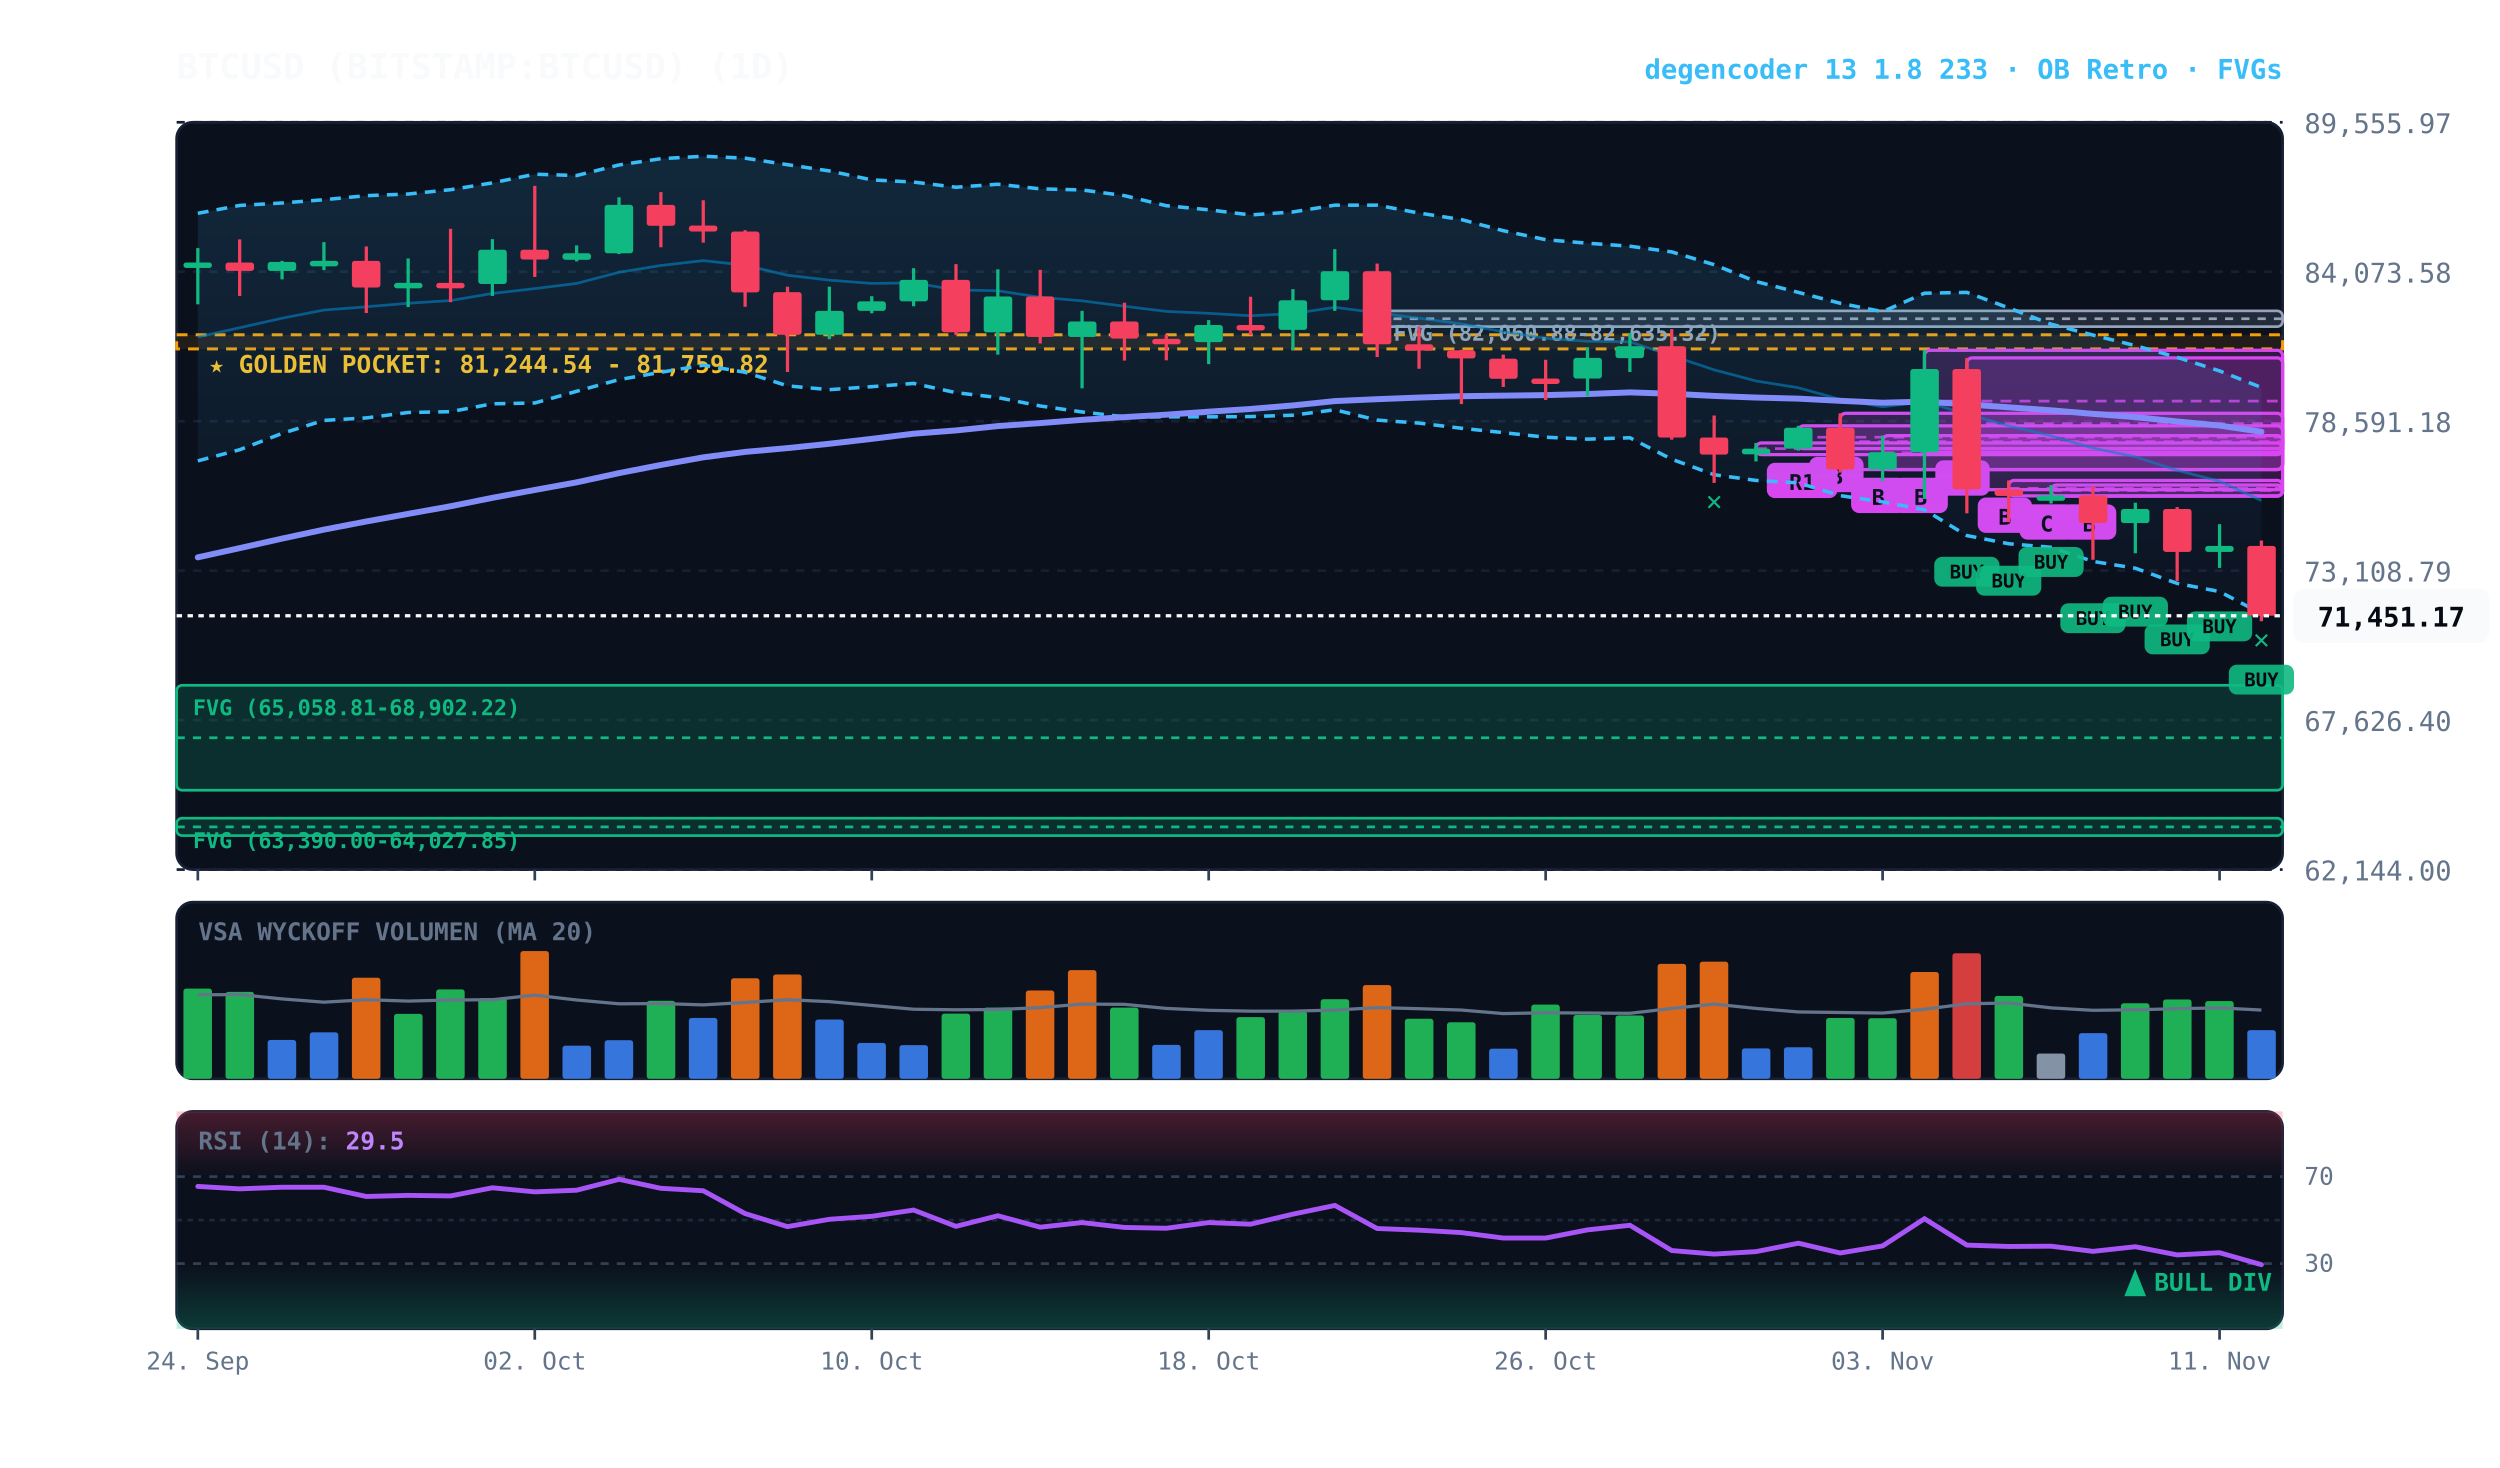
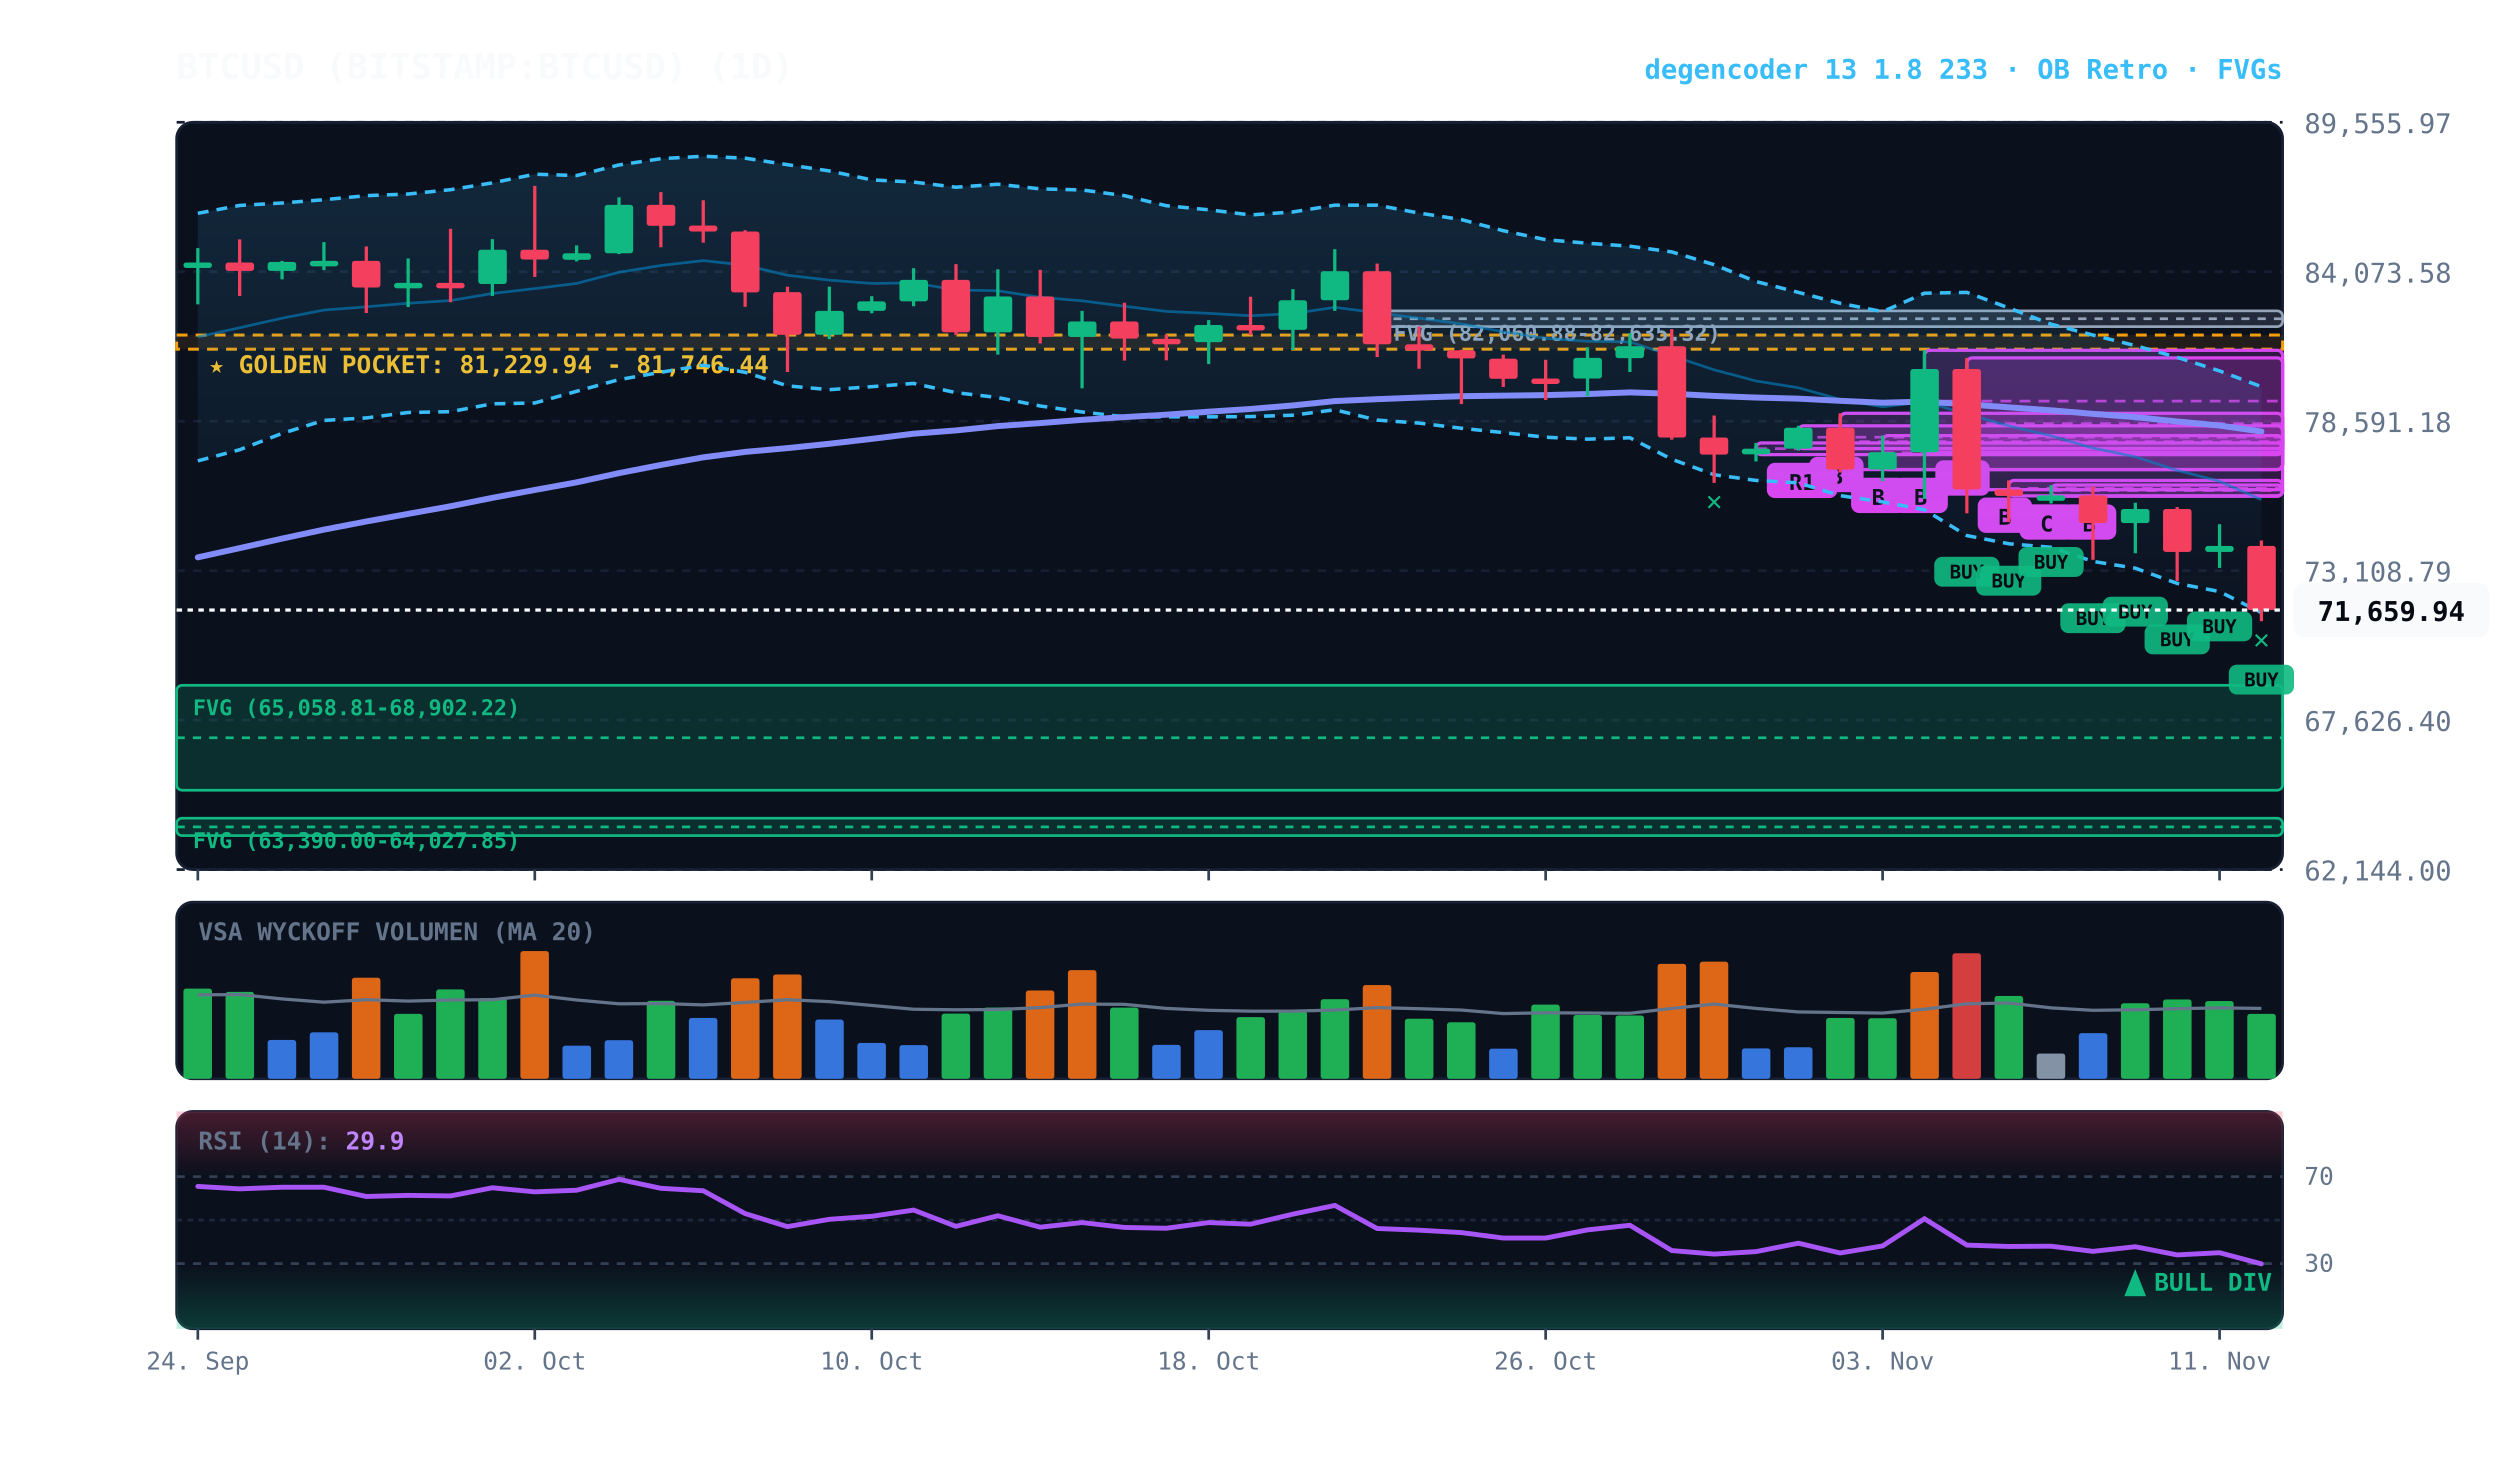
<svg xmlns="http://www.w3.org/2000/svg" viewBox="0 0 920 540" width="100%" height="100%" style="background:#070a13; font-family:'JetBrains Mono', monospace;">
  <defs>
    <linearGradient id="cloud-grad" x1="0%" y1="0%" x2="0%" y2="100%">
      <stop offset="0%" stop-color="#38bdf8" stop-opacity="0.14" />
      <stop offset="100%" stop-color="#38bdf8" stop-opacity="0.02" />
    </linearGradient>
    <linearGradient id="rsi-overbought" x1="0%" y1="0%" x2="0%" y2="100%">
      <stop offset="0%" stop-color="#f43f5e" stop-opacity="0.25" />
      <stop offset="100%" stop-color="#f43f5e" stop-opacity="0.0" />
    </linearGradient>
    <linearGradient id="rsi-oversold" x1="0%" y1="0%" x2="0%" y2="100%">
      <stop offset="0%" stop-color="#10b981" stop-opacity="0.0" />
      <stop offset="100%" stop-color="#10b981" stop-opacity="0.25" />
    </linearGradient>
  </defs>
  <rect x="65" y="45" width="775" height="275" fill="#0b101d" rx="6" stroke="#172033" stroke-width="1" />
  <rect x="65" y="332" width="775" height="65" fill="#0b101d" rx="6" stroke="#172033" stroke-width="1" />
  <rect x="65" y="409" width="775" height="80" fill="#0b101d" rx="6" stroke="#172033" stroke-width="1" />
  <line x1="65" y1="320.0" x2="840" y2="320.0" stroke="#172033" stroke-dasharray="3,3" stroke-width="1" />
  <text x="848" y="324.0" fill="#64748b" font-size="10" text-anchor="start">62,144.00</text>
  <line x1="65" y1="265.0" x2="840" y2="265.0" stroke="#172033" stroke-dasharray="3,3" stroke-width="1" />
  <text x="848" y="269.0" fill="#64748b" font-size="10" text-anchor="start">67,626.40</text>
  <line x1="65" y1="210.0" x2="840" y2="210.0" stroke="#172033" stroke-dasharray="3,3" stroke-width="1" />
  <text x="848" y="214.0" fill="#64748b" font-size="10" text-anchor="start">73,108.79</text>
  <line x1="65" y1="155.0" x2="840" y2="155.0" stroke="#172033" stroke-dasharray="3,3" stroke-width="1" />
  <text x="848" y="159.0" fill="#64748b" font-size="10" text-anchor="start">78,591.18</text>
  <line x1="65" y1="100.0" x2="840" y2="100.0" stroke="#172033" stroke-dasharray="3,3" stroke-width="1" />
  <text x="848" y="104.0" fill="#64748b" font-size="10" text-anchor="start">84,073.58</text>
  <line x1="65" y1="45.0" x2="840" y2="45.0" stroke="#172033" stroke-dasharray="3,3" stroke-width="1" />
  <text x="848" y="49.0" fill="#64748b" font-size="10" text-anchor="start">89,555.97</text>
-   <rect x="65" y="123.2" width="775" height="5.2" fill="rgba(245, 158, 11, 0.10)" stroke="#f59e0b" stroke-dasharray="4,3" stroke-width="1.1" />
-   <text x="77" y="137.2" fill="#fbbf24" font-size="9" font-weight="bold">★ GOLDEN POCKET: 81,244.54 - 81,759.82</text>
+   <rect x="65" y="123.3" width="775" height="5.2" fill="rgba(245, 158, 11, 0.10)" stroke="#f59e0b" stroke-dasharray="4,3" stroke-width="1.1" />
+   <text x="77" y="137.3" fill="#fbbf24" font-size="9" font-weight="bold">★ GOLDEN POCKET: 81,229.94 - 81,746.44</text>
  <rect x="506.8" y="114.4" width="333.2" height="5.8" fill="rgba(148, 163, 184, 0.18)" stroke="#94a3b8" stroke-width="1" rx="2" />
  <line x1="506.8" y1="117.3" x2="840" y2="117.3" stroke="#94a3b8" stroke-dasharray="3,3" stroke-width="1" />
  <text x="512.8" y="125.4" fill="#94a3b8" font-size="8" font-weight="bold">FVG (82,060.88-82,635.32)</text>
  <rect x="65.0" y="252.2" width="775.0" height="38.6" fill="rgba(16, 185, 129, 0.18)" stroke="#10b981" stroke-width="1" rx="2" />
  <line x1="65.0" y1="271.5" x2="840" y2="271.5" stroke="#10b981" stroke-dasharray="3,3" stroke-width="1" />
  <text x="71.0" y="263.2" fill="#10b981" font-size="8" font-weight="bold">FVG (65,058.81-68,902.22)</text>
  <rect x="65.0" y="301.1" width="775.0" height="6.4" fill="rgba(16, 185, 129, 0.18)" stroke="#10b981" stroke-width="1" rx="2" />
  <line x1="65.0" y1="304.3" x2="840" y2="304.3" stroke="#10b981" stroke-dasharray="3,3" stroke-width="1" />
  <text x="71.0" y="312.1" fill="#10b981" font-size="8" font-weight="bold">FVG (63,390.00-64,027.85)</text>
  <rect x="754.8" y="178.5" width="85.2" height="4.1" fill="rgba(217, 70, 239, 0.18)" stroke="#d946ef" stroke-width="1.2" rx="2" />
  <line x1="754.8" y1="180.5" x2="840" y2="180.5" stroke="#d946ef" stroke-dasharray="4,3" stroke-width="1.0" opacity="0.8" />
  <rect x="758.8" y="185.6" width="20" height="13" fill="#d946ef" rx="3" />
  <text x="768.8" y="195.6" fill="#070a13" font-size="8" font-weight="bold" text-anchor="middle">B</text>
  <rect x="739.2" y="176.8" width="100.8" height="5.7" fill="rgba(217, 70, 239, 0.18)" stroke="#d946ef" stroke-width="1.2" rx="2" />
  <line x1="739.2" y1="179.7" x2="840" y2="179.7" stroke="#d946ef" stroke-dasharray="4,3" stroke-width="1.0" opacity="0.8" />
  <rect x="743.2" y="185.6" width="20" height="13" fill="#d946ef" rx="3" />
  <text x="753.2" y="195.6" fill="#070a13" font-size="8" font-weight="bold" text-anchor="middle">C</text>
  <rect x="723.8" y="131.7" width="116.2" height="48.5" fill="rgba(217, 70, 239, 0.18)" stroke="#d946ef" stroke-width="1.2" rx="2" />
  <line x1="723.8" y1="155.9" x2="840" y2="155.9" stroke="#d946ef" stroke-dasharray="4,3" stroke-width="1.0" opacity="0.8" />
  <rect x="727.8" y="183.1" width="20" height="13" fill="#d946ef" rx="3" />
  <text x="737.8" y="193.1" fill="#070a13" font-size="8" font-weight="bold" text-anchor="middle">B</text>
  <rect x="708.2" y="128.9" width="131.8" height="37.5" fill="rgba(217, 70, 239, 0.18)" stroke="#d946ef" stroke-width="1.2" rx="2" />
  <line x1="708.2" y1="147.6" x2="840" y2="147.6" stroke="#d946ef" stroke-dasharray="4,3" stroke-width="1.0" opacity="0.8" />
  <rect x="712.2" y="169.4" width="20" height="13" fill="#d946ef" rx="3" />
  <text x="722.2" y="179.4" fill="#070a13" font-size="8" font-weight="bold" text-anchor="middle">A</text>
  <rect x="692.8" y="160.3" width="147.2" height="12.5" fill="rgba(217, 70, 239, 0.18)" stroke="#d946ef" stroke-width="1.2" rx="2" />
  <line x1="692.8" y1="166.6" x2="840" y2="166.6" stroke="#d946ef" stroke-dasharray="4,3" stroke-width="1.0" opacity="0.8" />
  <rect x="696.8" y="175.8" width="20" height="13" fill="#d946ef" rx="3" />
  <text x="706.8" y="185.8" fill="#070a13" font-size="8" font-weight="bold" text-anchor="middle">B</text>
  <rect x="677.2" y="152.1" width="162.8" height="20.7" fill="rgba(217, 70, 239, 0.18)" stroke="#d946ef" stroke-width="1.2" rx="2" />
  <line x1="677.2" y1="162.5" x2="840" y2="162.5" stroke="#d946ef" stroke-dasharray="4,3" stroke-width="1.0" opacity="0.8" />
  <rect x="681.2" y="175.8" width="20" height="13" fill="#d946ef" rx="3" />
  <text x="691.2" y="185.8" fill="#070a13" font-size="8" font-weight="bold" text-anchor="middle">B</text>
  <rect x="661.8" y="156.7" width="178.2" height="8.4" fill="rgba(217, 70, 239, 0.18)" stroke="#d946ef" stroke-width="1.2" rx="2" />
  <line x1="661.8" y1="160.9" x2="840" y2="160.9" stroke="#d946ef" stroke-dasharray="4,3" stroke-width="1.0" opacity="0.8" />
  <rect x="665.8" y="168.1" width="20" height="13" fill="#d946ef" rx="3" />
  <text x="675.8" y="178.1" fill="#070a13" font-size="8" font-weight="bold" text-anchor="middle">B</text>
  <rect x="646.2" y="163.0" width="193.8" height="4.3" fill="rgba(217, 70, 239, 0.18)" stroke="#d946ef" stroke-width="1.2" rx="2" />
  <line x1="646.2" y1="165.1" x2="840" y2="165.1" stroke="#d946ef" stroke-dasharray="4,3" stroke-width="1.0" opacity="0.8" />
  <rect x="650.2" y="170.3" width="26" height="13" fill="#d946ef" rx="3" />
  <text x="663.2" y="180.3" fill="#070a13" font-size="8" font-weight="bold" text-anchor="middle">R1</text>
-   <polygon points="72.8,78.5 88.2,75.6 103.8,74.7 119.2,73.5 134.8,72.0 150.2,71.4 165.8,69.8 181.2,67.3 196.8,64.1 212.2,64.6 227.8,60.7 243.2,58.4 258.8,57.5 274.2,58.2 289.8,60.6 305.2,62.9 320.8,66.2 336.2,67.0 351.8,68.9 367.2,67.8 382.8,69.5 398.2,69.9 413.8,72.0 429.2,75.7 444.8,77.2 460.2,79.1 475.8,78.0 491.2,75.5 506.8,75.5 522.2,78.4 537.8,80.8 553.2,84.9 568.8,88.2 584.2,89.5 599.8,90.6 615.2,92.7 630.8,97.4 646.2,103.6 661.8,107.6 677.2,111.6 692.8,114.7 708.2,107.9 723.8,107.6 739.2,113.3 754.8,119.3 770.2,123.3 785.8,127.2 801.2,131.5 816.8,136.5 832.2,142.6 832.2,225.8 816.8,217.7 801.2,214.7 785.8,209.1 770.2,206.6 754.8,201.4 739.2,200.1 723.8,197.1 708.2,187.6 692.8,184.7 677.2,182.4 661.8,177.7 646.2,176.8 630.8,174.7 615.2,169.0 599.8,161.1 584.2,161.6 568.8,160.9 553.2,159.2 537.8,157.6 522.2,155.7 506.8,154.6 491.2,150.8 475.8,152.8 460.2,153.3 444.8,153.4 429.2,153.4 413.8,153.4 398.2,151.6 382.8,149.4 367.2,146.3 351.8,144.5 336.2,141.1 320.8,142.3 305.2,143.4 289.8,142.0 274.2,137.0 258.8,134.4 243.2,137.0 227.8,139.7 212.2,144.0 196.8,148.3 181.2,148.6 165.8,151.5 150.2,151.8 134.8,153.8 119.2,154.7 103.8,159.5 88.2,165.5 72.8,169.6" fill="url(#cloud-grad)" />
-   <polyline points="72.8,78.5 88.2,75.6 103.8,74.7 119.2,73.5 134.8,72.0 150.2,71.4 165.8,69.8 181.2,67.3 196.8,64.1 212.2,64.6 227.8,60.7 243.2,58.4 258.8,57.5 274.2,58.2 289.8,60.6 305.2,62.9 320.8,66.2 336.2,67.0 351.8,68.9 367.2,67.8 382.8,69.5 398.2,69.9 413.8,72.0 429.2,75.7 444.8,77.2 460.2,79.1 475.8,78.0 491.2,75.5 506.8,75.5 522.2,78.4 537.8,80.8 553.2,84.9 568.8,88.2 584.2,89.5 599.8,90.6 615.2,92.7 630.8,97.4 646.2,103.6 661.8,107.6 677.2,111.6 692.8,114.7 708.2,107.9 723.8,107.6 739.2,113.3 754.8,119.3 770.2,123.3 785.8,127.2 801.2,131.5 816.8,136.5 832.2,142.6" fill="none" stroke="#38bdf8" stroke-width="1.3" stroke-dasharray="4,3" />
-   <polyline points="72.8,169.6 88.2,165.5 103.8,159.5 119.2,154.7 134.8,153.8 150.2,151.8 165.8,151.5 181.2,148.6 196.8,148.3 212.2,144.0 227.8,139.7 243.2,137.0 258.8,134.4 274.2,137.0 289.8,142.0 305.2,143.4 320.8,142.3 336.2,141.1 351.8,144.5 367.2,146.3 382.8,149.4 398.2,151.6 413.8,153.4 429.2,153.4 444.8,153.4 460.2,153.3 475.8,152.8 491.2,150.8 506.8,154.6 522.2,155.7 537.8,157.6 553.2,159.2 568.8,160.9 584.2,161.6 599.8,161.1 615.2,169.0 630.8,174.7 646.2,176.8 661.8,177.7 677.2,182.4 692.8,184.7 708.2,187.6 723.8,197.1 739.2,200.1 754.8,201.4 770.2,206.6 785.8,209.1 801.2,214.7 816.8,217.7 832.2,225.8" fill="none" stroke="#38bdf8" stroke-width="1.3" stroke-dasharray="4,3" />
-   <polyline points="72.8,124.0 88.2,120.6 103.8,117.1 119.2,114.1 134.8,112.9 150.2,111.6 165.8,110.6 181.2,108.0 196.8,106.2 212.2,104.3 227.8,100.2 243.2,97.7 258.8,95.9 274.2,97.6 289.8,101.3 305.2,103.1 320.8,104.3 336.2,104.1 351.8,106.7 367.2,107.0 382.8,109.4 398.2,110.7 413.8,112.7 429.2,114.6 444.8,115.3 460.2,116.2 475.8,115.4 491.2,113.1 506.8,115.1 522.2,117.1 537.8,119.2 553.2,122.1 568.8,124.5 584.2,125.6 599.8,125.8 615.2,130.9 630.8,136.1 646.2,140.2 661.8,142.7 677.2,147.0 692.8,149.7 708.2,147.8 723.8,152.4 739.2,156.7 754.8,160.4 770.2,164.9 785.8,168.1 801.2,173.1 816.8,177.1 832.2,184.2" fill="none" stroke="#0284c7" stroke-width="1.0" stroke-opacity="0.6" />
-   <polyline points="72.8,205.1 88.2,201.7 103.8,198.2 119.2,194.9 134.8,191.9 150.2,189.1 165.8,186.3 181.2,183.2 196.8,180.3 212.2,177.5 227.8,174.1 243.2,171.1 258.8,168.3 274.2,166.3 289.8,164.9 305.2,163.3 320.8,161.5 336.2,159.6 351.8,158.4 367.2,156.8 382.8,155.7 398.2,154.5 413.8,153.5 429.2,152.6 444.8,151.5 460.2,150.5 475.8,149.2 491.2,147.6 506.8,146.9 522.2,146.3 537.8,145.8 553.2,145.6 568.8,145.4 584.2,145.0 599.8,144.4 615.2,144.9 630.8,145.7 646.2,146.3 661.8,146.7 677.2,147.5 692.8,148.2 708.2,147.8 723.8,148.8 739.2,149.9 754.8,151.0 770.2,152.3 785.8,153.5 801.2,155.1 816.8,156.6 832.2,158.9" fill="none" stroke="#818cf8" stroke-width="2.2" stroke-linecap="round" />
+   <polygon points="72.8,78.5 88.2,75.6 103.8,74.7 119.2,73.5 134.8,72.0 150.2,71.4 165.8,69.8 181.2,67.3 196.8,64.1 212.2,64.6 227.8,60.7 243.2,58.4 258.8,57.5 274.2,58.2 289.8,60.6 305.2,62.9 320.8,66.2 336.2,67.0 351.8,68.9 367.2,67.8 382.8,69.5 398.2,69.9 413.8,72.0 429.2,75.7 444.8,77.2 460.2,79.1 475.8,78.0 491.2,75.5 506.8,75.5 522.2,78.4 537.8,80.8 553.2,84.9 568.8,88.2 584.2,89.5 599.8,90.6 615.2,92.7 630.8,97.4 646.2,103.6 661.8,107.6 677.2,111.6 692.8,114.7 708.2,107.9 723.8,107.6 739.2,113.3 754.8,119.3 770.2,123.3 785.8,127.2 801.2,131.5 816.8,136.5 832.2,142.3 832.2,225.5 816.8,217.7 801.2,214.7 785.8,209.1 770.2,206.6 754.8,201.4 739.2,200.1 723.8,197.1 708.2,187.6 692.8,184.7 677.2,182.4 661.8,177.7 646.2,176.8 630.8,174.7 615.2,169.0 599.8,161.1 584.2,161.6 568.8,160.9 553.2,159.2 537.8,157.6 522.2,155.7 506.8,154.6 491.2,150.8 475.8,152.8 460.2,153.3 444.8,153.4 429.2,153.4 413.8,153.4 398.2,151.6 382.8,149.4 367.2,146.3 351.8,144.5 336.2,141.1 320.8,142.3 305.2,143.4 289.8,142.0 274.2,137.0 258.8,134.4 243.2,137.0 227.8,139.7 212.2,144.0 196.8,148.3 181.2,148.6 165.8,151.5 150.2,151.8 134.8,153.8 119.2,154.7 103.8,159.5 88.2,165.5 72.8,169.6" fill="url(#cloud-grad)" />
+   <polyline points="72.8,78.5 88.2,75.6 103.8,74.7 119.2,73.5 134.8,72.0 150.2,71.4 165.8,69.8 181.2,67.3 196.8,64.1 212.2,64.6 227.8,60.7 243.2,58.4 258.8,57.5 274.2,58.2 289.8,60.6 305.2,62.9 320.8,66.2 336.2,67.0 351.8,68.9 367.2,67.8 382.8,69.5 398.2,69.9 413.8,72.0 429.2,75.7 444.8,77.2 460.2,79.1 475.8,78.0 491.2,75.5 506.8,75.5 522.2,78.4 537.8,80.8 553.2,84.9 568.8,88.2 584.2,89.5 599.8,90.6 615.2,92.7 630.8,97.4 646.2,103.6 661.8,107.6 677.2,111.6 692.8,114.7 708.2,107.9 723.8,107.6 739.2,113.3 754.8,119.3 770.2,123.3 785.8,127.2 801.2,131.5 816.8,136.5 832.2,142.3" fill="none" stroke="#38bdf8" stroke-width="1.3" stroke-dasharray="4,3" />
+   <polyline points="72.8,169.6 88.2,165.5 103.8,159.5 119.2,154.7 134.8,153.8 150.2,151.8 165.8,151.5 181.2,148.6 196.8,148.3 212.2,144.0 227.8,139.7 243.2,137.0 258.8,134.4 274.2,137.0 289.8,142.0 305.2,143.4 320.8,142.3 336.2,141.1 351.8,144.5 367.2,146.3 382.8,149.4 398.2,151.6 413.8,153.4 429.2,153.4 444.8,153.4 460.2,153.3 475.8,152.8 491.2,150.8 506.8,154.6 522.2,155.7 537.8,157.6 553.2,159.2 568.8,160.9 584.2,161.6 599.8,161.1 615.2,169.0 630.8,174.7 646.2,176.8 661.8,177.7 677.2,182.4 692.8,184.7 708.2,187.6 723.8,197.1 739.2,200.1 754.8,201.4 770.2,206.6 785.8,209.1 801.2,214.7 816.8,217.7 832.2,225.5" fill="none" stroke="#38bdf8" stroke-width="1.3" stroke-dasharray="4,3" />
+   <polyline points="72.8,124.0 88.2,120.6 103.8,117.1 119.2,114.1 134.8,112.9 150.2,111.6 165.8,110.6 181.2,108.0 196.8,106.2 212.2,104.3 227.8,100.2 243.2,97.7 258.8,95.9 274.2,97.6 289.8,101.3 305.2,103.1 320.8,104.3 336.2,104.1 351.8,106.7 367.2,107.0 382.8,109.4 398.2,110.7 413.8,112.7 429.2,114.6 444.8,115.3 460.2,116.2 475.8,115.4 491.2,113.1 506.8,115.1 522.2,117.1 537.8,119.2 553.2,122.1 568.8,124.5 584.2,125.6 599.8,125.8 615.2,130.9 630.8,136.1 646.2,140.2 661.8,142.7 677.2,147.0 692.8,149.7 708.2,147.8 723.8,152.4 739.2,156.7 754.8,160.4 770.2,164.9 785.8,168.1 801.2,173.1 816.8,177.1 832.2,183.9" fill="none" stroke="#0284c7" stroke-width="1.0" stroke-opacity="0.6" />
+   <polyline points="72.8,205.1 88.2,201.7 103.8,198.2 119.2,194.9 134.8,191.9 150.2,189.1 165.8,186.3 181.2,183.2 196.8,180.3 212.2,177.5 227.8,174.1 243.2,171.1 258.8,168.3 274.2,166.3 289.8,164.9 305.2,163.3 320.8,161.5 336.2,159.6 351.8,158.4 367.2,156.8 382.8,155.7 398.2,154.5 413.8,153.5 429.2,152.6 444.8,151.5 460.2,150.5 475.8,149.2 491.2,147.6 506.8,146.9 522.2,146.3 537.8,145.8 553.2,145.6 568.8,145.4 584.2,145.0 599.8,144.4 615.2,144.9 630.8,145.7 646.2,146.3 661.8,146.7 677.2,147.5 692.8,148.2 708.2,147.8 723.8,148.8 739.2,149.9 754.8,151.0 770.2,152.3 785.8,153.5 801.2,155.1 816.8,156.6 832.2,158.8" fill="none" stroke="#818cf8" stroke-width="2.2" stroke-linecap="round" />
  <line x1="72.8" y1="91.3" x2="72.8" y2="112.0" stroke="#10b981" stroke-width="1.2" />
  <rect x="67.5" y="96.6" width="10.5" height="2.0" fill="#10b981" rx="1" />
  <line x1="88.2" y1="88.1" x2="88.2" y2="108.9" stroke="#f43f5e" stroke-width="1.2" />
  <rect x="83.0" y="96.6" width="10.5" height="3.1" fill="#f43f5e" rx="1" />
  <line x1="103.8" y1="96.0" x2="103.8" y2="102.8" stroke="#10b981" stroke-width="1.2" />
  <rect x="98.5" y="96.4" width="10.5" height="3.3" fill="#10b981" rx="1" />
  <line x1="119.2" y1="89.1" x2="119.2" y2="99.4" stroke="#10b981" stroke-width="1.2" />
  <rect x="114.0" y="96.0" width="10.5" height="2.0" fill="#10b981" rx="1" />
  <line x1="134.8" y1="90.7" x2="134.8" y2="115.2" stroke="#f43f5e" stroke-width="1.2" />
  <rect x="129.5" y="96.0" width="10.5" height="9.8" fill="#f43f5e" rx="1" />
  <line x1="150.2" y1="95.1" x2="150.2" y2="113.0" stroke="#10b981" stroke-width="1.2" />
  <rect x="145.0" y="104.1" width="10.5" height="2.0" fill="#10b981" rx="1" />
  <line x1="165.8" y1="84.2" x2="165.8" y2="111.2" stroke="#f43f5e" stroke-width="1.2" />
  <rect x="160.5" y="104.1" width="10.5" height="2.0" fill="#f43f5e" rx="1" />
  <line x1="181.2" y1="88.0" x2="181.2" y2="108.9" stroke="#10b981" stroke-width="1.2" />
  <rect x="176.0" y="91.9" width="10.5" height="12.6" fill="#10b981" rx="1" />
  <line x1="196.8" y1="68.4" x2="196.8" y2="101.9" stroke="#f43f5e" stroke-width="1.2" />
  <rect x="191.5" y="91.9" width="10.5" height="3.6" fill="#f43f5e" rx="1" />
  <line x1="212.2" y1="90.3" x2="212.2" y2="96.2" stroke="#10b981" stroke-width="1.2" />
  <rect x="207.0" y="93.2" width="10.5" height="2.4" fill="#10b981" rx="1" />
  <line x1="227.8" y1="72.6" x2="227.8" y2="93.5" stroke="#10b981" stroke-width="1.2" />
  <rect x="222.5" y="75.4" width="10.5" height="17.8" fill="#10b981" rx="1" />
  <line x1="243.2" y1="70.7" x2="243.2" y2="91.0" stroke="#f43f5e" stroke-width="1.2" />
  <rect x="238.0" y="75.4" width="10.5" height="7.7" fill="#f43f5e" rx="1" />
  <line x1="258.8" y1="73.7" x2="258.8" y2="89.3" stroke="#f43f5e" stroke-width="1.2" />
  <rect x="253.5" y="83.0" width="10.5" height="2.2" fill="#f43f5e" rx="1" />
  <line x1="274.2" y1="84.7" x2="274.2" y2="112.9" stroke="#f43f5e" stroke-width="1.2" />
  <rect x="269.0" y="85.2" width="10.5" height="22.4" fill="#f43f5e" rx="1" />
  <line x1="289.8" y1="105.5" x2="289.8" y2="136.9" stroke="#f43f5e" stroke-width="1.2" />
  <rect x="284.5" y="107.5" width="10.5" height="15.7" fill="#f43f5e" rx="1" />
  <line x1="305.2" y1="105.5" x2="305.2" y2="124.8" stroke="#10b981" stroke-width="1.2" />
  <rect x="300.0" y="114.4" width="10.5" height="8.8" fill="#10b981" rx="1" />
  <line x1="320.8" y1="109.0" x2="320.8" y2="115.3" stroke="#10b981" stroke-width="1.2" />
  <rect x="315.5" y="110.9" width="10.5" height="3.5" fill="#10b981" rx="1" />
  <line x1="336.2" y1="98.7" x2="336.2" y2="112.7" stroke="#10b981" stroke-width="1.2" />
  <rect x="331.0" y="103.0" width="10.5" height="7.9" fill="#10b981" rx="1" />
  <line x1="351.8" y1="97.2" x2="351.8" y2="123.3" stroke="#f43f5e" stroke-width="1.2" />
  <rect x="346.5" y="103.0" width="10.5" height="19.3" fill="#f43f5e" rx="1" />
  <line x1="367.2" y1="99.1" x2="367.2" y2="130.5" stroke="#10b981" stroke-width="1.2" />
  <rect x="362.0" y="109.1" width="10.5" height="13.2" fill="#10b981" rx="1" />
  <line x1="382.8" y1="99.3" x2="382.8" y2="126.4" stroke="#f43f5e" stroke-width="1.2" />
  <rect x="377.5" y="109.1" width="10.5" height="14.9" fill="#f43f5e" rx="1" />
  <line x1="398.2" y1="114.4" x2="398.2" y2="142.9" stroke="#10b981" stroke-width="1.2" />
  <rect x="393.0" y="118.3" width="10.5" height="5.7" fill="#10b981" rx="1" />
  <line x1="413.8" y1="111.4" x2="413.8" y2="132.7" stroke="#f43f5e" stroke-width="1.2" />
  <rect x="408.5" y="118.3" width="10.5" height="6.3" fill="#f43f5e" rx="1" />
  <line x1="429.2" y1="123.1" x2="429.2" y2="132.6" stroke="#f43f5e" stroke-width="1.2" />
  <rect x="424.0" y="124.7" width="10.5" height="2.0" fill="#f43f5e" rx="1" />
  <line x1="444.8" y1="117.8" x2="444.8" y2="134.0" stroke="#10b981" stroke-width="1.2" />
  <rect x="439.5" y="119.6" width="10.5" height="6.3" fill="#10b981" rx="1" />
  <line x1="460.2" y1="109.2" x2="460.2" y2="123.3" stroke="#f43f5e" stroke-width="1.2" />
  <rect x="455.0" y="119.6" width="10.5" height="2.0" fill="#f43f5e" rx="1" />
  <line x1="475.8" y1="106.4" x2="475.8" y2="128.8" stroke="#10b981" stroke-width="1.2" />
  <rect x="470.5" y="110.5" width="10.5" height="10.9" fill="#10b981" rx="1" />
  <line x1="491.2" y1="91.7" x2="491.2" y2="114.4" stroke="#10b981" stroke-width="1.2" />
  <rect x="486.0" y="99.8" width="10.5" height="10.7" fill="#10b981" rx="1" />
  <line x1="506.8" y1="97.0" x2="506.8" y2="131.4" stroke="#f43f5e" stroke-width="1.2" />
  <rect x="501.5" y="99.8" width="10.5" height="26.9" fill="#f43f5e" rx="1" />
  <line x1="522.2" y1="120.2" x2="522.2" y2="135.7" stroke="#f43f5e" stroke-width="1.2" />
  <rect x="517.0" y="126.7" width="10.5" height="2.3" fill="#f43f5e" rx="1" />
  <line x1="537.8" y1="128.7" x2="537.8" y2="148.7" stroke="#f43f5e" stroke-width="1.2" />
  <rect x="532.5" y="128.9" width="10.5" height="3.0" fill="#f43f5e" rx="1" />
  <line x1="553.2" y1="130.5" x2="553.2" y2="142.4" stroke="#f43f5e" stroke-width="1.2" />
  <rect x="548.0" y="132.0" width="10.5" height="7.4" fill="#f43f5e" rx="1" />
  <line x1="568.8" y1="132.4" x2="568.8" y2="147.2" stroke="#f43f5e" stroke-width="1.2" />
  <rect x="563.5" y="139.3" width="10.5" height="2.0" fill="#f43f5e" rx="1" />
  <line x1="584.2" y1="127.8" x2="584.2" y2="145.8" stroke="#10b981" stroke-width="1.2" />
  <rect x="579.0" y="131.7" width="10.5" height="7.6" fill="#10b981" rx="1" />
  <line x1="599.8" y1="122.6" x2="599.8" y2="136.9" stroke="#10b981" stroke-width="1.2" />
  <rect x="594.5" y="127.4" width="10.5" height="4.4" fill="#10b981" rx="1" />
  <line x1="615.2" y1="121.1" x2="615.2" y2="161.8" stroke="#f43f5e" stroke-width="1.2" />
  <rect x="610.0" y="127.4" width="10.5" height="33.6" fill="#f43f5e" rx="1" />
  <line x1="630.8" y1="152.9" x2="630.8" y2="177.7" stroke="#f43f5e" stroke-width="1.2" />
  <rect x="625.5" y="161.0" width="10.5" height="6.3" fill="#f43f5e" rx="1" />
  <text x="630.8" y="187.7" fill="#10b981" font-size="10" font-weight="bold" text-anchor="middle">✕</text>
  <line x1="646.2" y1="163.0" x2="646.2" y2="169.8" stroke="#10b981" stroke-width="1.2" />
  <rect x="641.0" y="165.1" width="10.5" height="2.1" fill="#10b981" rx="1" />
  <line x1="661.8" y1="156.7" x2="661.8" y2="165.8" stroke="#10b981" stroke-width="1.2" />
  <rect x="656.5" y="157.4" width="10.5" height="7.7" fill="#10b981" rx="1" />
  <line x1="677.2" y1="152.1" x2="677.2" y2="173.9" stroke="#f43f5e" stroke-width="1.2" />
  <rect x="672.0" y="157.4" width="10.5" height="15.4" fill="#f43f5e" rx="1" />
  <line x1="692.8" y1="160.3" x2="692.8" y2="177.1" stroke="#10b981" stroke-width="1.2" />
  <rect x="687.5" y="166.4" width="10.5" height="6.4" fill="#10b981" rx="1" />
  <line x1="708.2" y1="128.9" x2="708.2" y2="183.6" stroke="#10b981" stroke-width="1.2" />
  <rect x="703.0" y="135.8" width="10.5" height="30.6" fill="#10b981" rx="1" />
  <line x1="723.8" y1="131.7" x2="723.8" y2="188.9" stroke="#f43f5e" stroke-width="1.2" />
  <rect x="718.5" y="135.8" width="10.5" height="44.3" fill="#f43f5e" rx="1" />
  <rect x="711.8" y="204.9" width="24" height="11" fill="#10b981" rx="3" opacity="0.9" />
  <text x="723.8" y="212.9" fill="#070a13" font-size="7" font-weight="bold" text-anchor="middle">BUY</text>
  <line x1="739.2" y1="176.8" x2="739.2" y2="192.2" stroke="#f43f5e" stroke-width="1.2" />
  <rect x="734.0" y="180.1" width="10.5" height="2.4" fill="#f43f5e" rx="1" />
  <rect x="727.2" y="208.2" width="24" height="11" fill="#10b981" rx="3" opacity="0.9" />
  <text x="739.2" y="216.2" fill="#070a13" font-size="7" font-weight="bold" text-anchor="middle">BUY</text>
  <line x1="754.8" y1="178.5" x2="754.8" y2="185.3" stroke="#10b981" stroke-width="1.2" />
  <rect x="749.5" y="182.3" width="10.5" height="2.0" fill="#10b981" rx="1" />
  <rect x="742.8" y="201.3" width="24" height="11" fill="#10b981" rx="3" opacity="0.9" />
  <text x="754.8" y="209.3" fill="#070a13" font-size="7" font-weight="bold" text-anchor="middle">BUY</text>
  <line x1="770.2" y1="179.0" x2="770.2" y2="206.0" stroke="#f43f5e" stroke-width="1.2" />
  <rect x="765.0" y="182.3" width="10.5" height="10.2" fill="#f43f5e" rx="1" />
  <rect x="758.2" y="222.0" width="24" height="11" fill="#10b981" rx="3" opacity="0.9" />
  <text x="770.2" y="230.0" fill="#070a13" font-size="7" font-weight="bold" text-anchor="middle">BUY</text>
  <line x1="785.8" y1="185.0" x2="785.8" y2="203.6" stroke="#10b981" stroke-width="1.2" />
  <rect x="780.5" y="187.3" width="10.5" height="5.2" fill="#10b981" rx="1" />
  <rect x="773.8" y="219.6" width="24" height="11" fill="#10b981" rx="3" opacity="0.9" />
  <text x="785.8" y="227.6" fill="#070a13" font-size="7" font-weight="bold" text-anchor="middle">BUY</text>
  <line x1="801.2" y1="186.6" x2="801.2" y2="213.8" stroke="#f43f5e" stroke-width="1.2" />
  <rect x="796.0" y="187.3" width="10.5" height="15.8" fill="#f43f5e" rx="1" />
  <rect x="789.2" y="229.8" width="24" height="11" fill="#10b981" rx="3" opacity="0.9" />
  <text x="801.2" y="237.8" fill="#070a13" font-size="7" font-weight="bold" text-anchor="middle">BUY</text>
  <line x1="816.8" y1="192.9" x2="816.8" y2="209.0" stroke="#10b981" stroke-width="1.2" />
  <rect x="811.5" y="200.9" width="10.5" height="2.2" fill="#10b981" rx="1" />
  <rect x="804.8" y="225.0" width="24" height="11" fill="#10b981" rx="3" opacity="0.9" />
  <text x="816.8" y="233.0" fill="#070a13" font-size="7" font-weight="bold" text-anchor="middle">BUY</text>
  <line x1="832.2" y1="198.9" x2="832.2" y2="228.6" stroke="#f43f5e" stroke-width="1.2" />
-   <rect x="827.0" y="200.9" width="10.5" height="25.7" fill="#f43f5e" rx="1" />
+   <rect x="827.0" y="200.9" width="10.5" height="23.6" fill="#f43f5e" rx="1" />
  <rect x="820.2" y="244.6" width="24" height="11" fill="#10b981" rx="3" opacity="0.9" />
  <text x="832.2" y="252.6" fill="#070a13" font-size="7" font-weight="bold" text-anchor="middle">BUY</text>
  <text x="832.2" y="238.6" fill="#10b981" font-size="10" font-weight="bold" text-anchor="middle">✕</text>
-   <line x1="65" y1="226.6" x2="840" y2="226.6" stroke="#f8fafc" stroke-width="1.2" stroke-dasharray="2,2" />
-   <rect x="844" y="216.6" width="72" height="20" fill="#f8fafc" rx="4" />
-   <text x="880" y="230.6" fill="#070a13" font-size="10" font-weight="bold" text-anchor="middle">71,451.17</text>
+   <line x1="65" y1="224.5" x2="840" y2="224.5" stroke="#f8fafc" stroke-width="1.2" stroke-dasharray="2,2" />
+   <rect x="844" y="214.5" width="72" height="20" fill="#f8fafc" rx="4" />
+   <text x="880" y="228.5" fill="#070a13" font-size="10" font-weight="bold" text-anchor="middle">71,659.94</text>
  <text x="73" y="346" fill="#64748b" font-size="9" font-weight="bold">VSA WYCKOFF VOLUMEN (MA 20)</text>
  <rect x="67.5" y="363.8" width="10.5" height="33.2" fill="#22c55e" opacity="0.88" rx="1" />
  <rect x="83.0" y="365.0" width="10.5" height="32.0" fill="#22c55e" opacity="0.88" rx="1" />
  <rect x="98.5" y="382.7" width="10.5" height="14.3" fill="#3b82f6" opacity="0.88" rx="1" />
  <rect x="114.0" y="379.9" width="10.5" height="17.1" fill="#3b82f6" opacity="0.88" rx="1" />
  <rect x="129.5" y="359.8" width="10.5" height="37.2" fill="#f97316" opacity="0.88" rx="1" />
  <rect x="145.0" y="373.1" width="10.5" height="23.9" fill="#22c55e" opacity="0.88" rx="1" />
  <rect x="160.5" y="364.1" width="10.5" height="32.9" fill="#22c55e" opacity="0.88" rx="1" />
  <rect x="176.0" y="367.3" width="10.5" height="29.7" fill="#22c55e" opacity="0.88" rx="1" />
  <rect x="191.5" y="350.0" width="10.5" height="47.0" fill="#f97316" opacity="0.88" rx="1" />
  <rect x="207.0" y="384.8" width="10.5" height="12.2" fill="#3b82f6" opacity="0.88" rx="1" />
  <rect x="222.5" y="382.8" width="10.5" height="14.2" fill="#3b82f6" opacity="0.88" rx="1" />
  <rect x="238.0" y="368.3" width="10.5" height="28.7" fill="#22c55e" opacity="0.88" rx="1" />
  <rect x="253.5" y="374.6" width="10.5" height="22.4" fill="#3b82f6" opacity="0.88" rx="1" />
  <rect x="269.0" y="360.0" width="10.5" height="37.0" fill="#f97316" opacity="0.88" rx="1" />
  <rect x="284.5" y="358.6" width="10.5" height="38.4" fill="#f97316" opacity="0.88" rx="1" />
  <rect x="300.0" y="375.2" width="10.5" height="21.8" fill="#3b82f6" opacity="0.88" rx="1" />
  <rect x="315.5" y="383.8" width="10.5" height="13.2" fill="#3b82f6" opacity="0.88" rx="1" />
  <rect x="331.0" y="384.6" width="10.5" height="12.4" fill="#3b82f6" opacity="0.88" rx="1" />
  <rect x="346.5" y="373.0" width="10.5" height="24.0" fill="#22c55e" opacity="0.88" rx="1" />
  <rect x="362.0" y="370.8" width="10.5" height="26.2" fill="#22c55e" opacity="0.88" rx="1" />
  <rect x="377.5" y="364.5" width="10.5" height="32.5" fill="#f97316" opacity="0.88" rx="1" />
  <rect x="393.0" y="357.0" width="10.5" height="40.0" fill="#f97316" opacity="0.88" rx="1" />
  <rect x="408.5" y="370.8" width="10.5" height="26.2" fill="#22c55e" opacity="0.88" rx="1" />
  <rect x="424.0" y="384.5" width="10.5" height="12.5" fill="#3b82f6" opacity="0.88" rx="1" />
  <rect x="439.5" y="379.1" width="10.5" height="17.9" fill="#3b82f6" opacity="0.88" rx="1" />
  <rect x="455.0" y="374.3" width="10.5" height="22.7" fill="#22c55e" opacity="0.88" rx="1" />
  <rect x="470.5" y="372.2" width="10.5" height="24.8" fill="#22c55e" opacity="0.88" rx="1" />
  <rect x="486.0" y="367.7" width="10.5" height="29.3" fill="#22c55e" opacity="0.88" rx="1" />
  <rect x="501.5" y="362.5" width="10.5" height="34.5" fill="#f97316" opacity="0.88" rx="1" />
  <rect x="517.0" y="374.9" width="10.5" height="22.1" fill="#22c55e" opacity="0.88" rx="1" />
  <rect x="532.5" y="376.2" width="10.5" height="20.8" fill="#22c55e" opacity="0.88" rx="1" />
  <rect x="548.0" y="385.9" width="10.5" height="11.1" fill="#3b82f6" opacity="0.88" rx="1" />
  <rect x="563.5" y="369.7" width="10.5" height="27.3" fill="#22c55e" opacity="0.88" rx="1" />
  <rect x="579.0" y="373.5" width="10.5" height="23.5" fill="#22c55e" opacity="0.88" rx="1" />
  <rect x="594.5" y="373.7" width="10.5" height="23.3" fill="#22c55e" opacity="0.88" rx="1" />
  <rect x="610.0" y="354.7" width="10.5" height="42.3" fill="#f97316" opacity="0.88" rx="1" />
  <rect x="625.5" y="353.9" width="10.5" height="43.1" fill="#f97316" opacity="0.88" rx="1" />
  <rect x="641.0" y="385.8" width="10.5" height="11.2" fill="#3b82f6" opacity="0.88" rx="1" />
  <rect x="656.5" y="385.4" width="10.5" height="11.6" fill="#3b82f6" opacity="0.88" rx="1" />
  <rect x="672.0" y="374.6" width="10.5" height="22.4" fill="#22c55e" opacity="0.88" rx="1" />
  <rect x="687.5" y="374.7" width="10.5" height="22.3" fill="#22c55e" opacity="0.88" rx="1" />
  <rect x="703.0" y="357.7" width="10.5" height="39.3" fill="#f97316" opacity="0.88" rx="1" />
  <rect x="718.5" y="350.8" width="10.5" height="46.2" fill="#ef4444" opacity="0.88" rx="1" />
  <rect x="734.0" y="366.5" width="10.5" height="30.5" fill="#22c55e" opacity="0.88" rx="1" />
  <rect x="749.5" y="387.7" width="10.5" height="9.3" fill="#94a3b8" opacity="0.88" rx="1" />
  <rect x="765.0" y="380.2" width="10.5" height="16.8" fill="#3b82f6" opacity="0.88" rx="1" />
  <rect x="780.5" y="369.2" width="10.5" height="27.8" fill="#22c55e" opacity="0.88" rx="1" />
  <rect x="796.0" y="367.8" width="10.5" height="29.2" fill="#22c55e" opacity="0.88" rx="1" />
  <rect x="811.5" y="368.4" width="10.5" height="28.6" fill="#22c55e" opacity="0.88" rx="1" />
-   <rect x="827.0" y="379.1" width="10.5" height="17.9" fill="#3b82f6" opacity="0.88" rx="1" />
-   <polyline points="72.8,366.1 88.2,366.0 103.8,367.6 119.2,368.8 134.8,367.9 150.2,368.4 165.8,368.0 181.2,367.9 196.8,366.2 212.2,368.0 227.8,369.4 243.2,369.3 258.8,369.8 274.2,368.9 289.8,367.9 305.2,368.6 320.8,370.0 336.2,371.4 351.8,371.6 367.2,371.5 382.8,370.8 398.2,369.5 413.8,369.6 429.2,371.1 444.8,371.8 460.2,372.1 475.8,372.1 491.2,371.7 506.8,370.8 522.2,371.2 537.8,371.7 553.2,373.0 568.8,372.7 584.2,372.8 599.8,372.9 615.2,371.1 630.8,369.5 646.2,371.1 661.8,372.4 677.2,372.6 692.8,372.8 708.2,371.4 723.8,369.4 739.2,369.1 754.8,370.9 770.2,371.8 785.8,371.6 801.2,371.2 816.8,370.9 832.2,371.7" fill="none" stroke="#64748b" stroke-width="1.2" />
+   <rect x="827.0" y="373.1" width="10.5" height="23.9" fill="#22c55e" opacity="0.88" rx="1" />
+   <polyline points="72.8,366.1 88.2,366.0 103.8,367.6 119.2,368.8 134.8,367.9 150.2,368.4 165.8,368.0 181.2,367.9 196.8,366.2 212.2,368.0 227.8,369.4 243.2,369.3 258.8,369.8 274.2,368.9 289.8,367.9 305.2,368.6 320.8,370.0 336.2,371.4 351.8,371.6 367.2,371.5 382.8,370.8 398.2,369.5 413.8,369.6 429.2,371.1 444.8,371.8 460.2,372.1 475.8,372.1 491.2,371.7 506.8,370.8 522.2,371.2 537.8,371.7 553.2,373.0 568.8,372.7 584.2,372.8 599.8,372.9 615.2,371.1 630.8,369.5 646.2,371.1 661.8,372.4 677.2,372.6 692.8,372.8 708.2,371.4 723.8,369.4 739.2,369.1 754.8,370.9 770.2,371.8 785.8,371.6 801.2,371.2 816.8,370.9 832.2,371.1" fill="none" stroke="#64748b" stroke-width="1.2" />
  <rect x="65" y="409" width="775" height="24.0" fill="url(#rsi-overbought)" />
  <rect x="65" y="465.0" width="775" height="24.0" fill="url(#rsi-oversold)" />
  <line x1="65" y1="433.0" x2="840" y2="433.0" stroke="#334155" stroke-dasharray="3,3" stroke-width="1" />
  <text x="848" y="436.0" fill="#64748b" font-size="9">70</text>
  <line x1="65" y1="449.0" x2="840" y2="449.0" stroke="#1e293b" stroke-dasharray="2,2" stroke-width="1" />
  <line x1="65" y1="465.0" x2="840" y2="465.0" stroke="#334155" stroke-dasharray="3,3" stroke-width="1" />
  <text x="848" y="468.0" fill="#64748b" font-size="9">30</text>
-   <polyline points="72.8,436.6 88.2,437.5 103.8,436.9 119.2,436.9 134.8,440.3 150.2,439.9 165.8,440.1 181.2,437.1 196.8,438.6 212.2,438.0 227.8,434.0 243.2,437.3 258.8,438.2 274.2,446.6 289.8,451.4 305.2,448.7 320.8,447.6 336.2,445.3 351.8,451.3 367.2,447.4 382.8,451.6 398.2,449.9 413.8,451.7 429.2,452.0 444.8,449.9 460.2,450.5 475.8,446.8 491.2,443.6 506.8,452.1 522.2,452.7 537.8,453.6 553.2,455.6 568.8,455.6 584.2,452.6 599.8,450.9 615.2,460.2 630.8,461.5 646.2,460.6 661.8,457.5 677.2,461.1 692.8,458.5 708.2,448.5 723.8,458.2 739.2,458.7 754.8,458.6 770.2,460.5 785.8,458.8 801.2,461.8 816.8,461.0 832.2,465.4" fill="none" stroke="#a855f7" stroke-width="1.8" stroke-linecap="round" />
+   <polyline points="72.8,436.6 88.2,437.5 103.8,436.9 119.2,436.9 134.8,440.3 150.2,439.9 165.8,440.1 181.2,437.1 196.8,438.6 212.2,438.0 227.8,434.0 243.2,437.3 258.8,438.2 274.2,446.6 289.8,451.4 305.2,448.7 320.8,447.6 336.2,445.3 351.8,451.3 367.2,447.4 382.8,451.6 398.2,449.9 413.8,451.7 429.2,452.0 444.8,449.9 460.2,450.5 475.8,446.8 491.2,443.6 506.8,452.1 522.2,452.7 537.8,453.6 553.2,455.6 568.8,455.6 584.2,452.6 599.8,450.9 615.2,460.2 630.8,461.5 646.2,460.6 661.8,457.5 677.2,461.1 692.8,458.5 708.2,448.5 723.8,458.2 739.2,458.7 754.8,458.6 770.2,460.5 785.8,458.8 801.2,461.8 816.8,461.0 832.2,465.1" fill="none" stroke="#a855f7" stroke-width="1.8" stroke-linecap="round" />
  <g transform="translate(785.75, 477)">
    <path d="M 0 -10 L 4 0 L -4 0 Z" fill="#10b981" />
    <text x="7" y="-2" fill="#10b981" font-size="9" font-weight="bold">BULL DIV</text>
  </g>
-   <text x="73" y="423" fill="#64748b" font-size="9" font-weight="bold">RSI (14): <tspan fill="#c084fc">29.5</tspan>
+   <text x="73" y="423" fill="#64748b" font-size="9" font-weight="bold">RSI (14): <tspan fill="#c084fc">29.9</tspan>
  </text>
  <line x1="72.8" y1="320" x2="72.8" y2="324" stroke="#334155" stroke-width="1" />
  <line x1="72.8" y1="489" x2="72.8" y2="493" stroke="#334155" stroke-width="1" />
  <text x="72.8" y="504" fill="#64748b" font-size="9" text-anchor="middle">24. Sep</text>
  <line x1="196.8" y1="320" x2="196.8" y2="324" stroke="#334155" stroke-width="1" />
  <line x1="196.8" y1="489" x2="196.8" y2="493" stroke="#334155" stroke-width="1" />
  <text x="196.8" y="504" fill="#64748b" font-size="9" text-anchor="middle">02. Oct</text>
  <line x1="320.8" y1="320" x2="320.8" y2="324" stroke="#334155" stroke-width="1" />
  <line x1="320.8" y1="489" x2="320.8" y2="493" stroke="#334155" stroke-width="1" />
  <text x="320.8" y="504" fill="#64748b" font-size="9" text-anchor="middle">10. Oct</text>
  <line x1="444.8" y1="320" x2="444.8" y2="324" stroke="#334155" stroke-width="1" />
  <line x1="444.8" y1="489" x2="444.8" y2="493" stroke="#334155" stroke-width="1" />
  <text x="444.8" y="504" fill="#64748b" font-size="9" text-anchor="middle">18. Oct</text>
  <line x1="568.8" y1="320" x2="568.8" y2="324" stroke="#334155" stroke-width="1" />
  <line x1="568.8" y1="489" x2="568.8" y2="493" stroke="#334155" stroke-width="1" />
  <text x="568.8" y="504" fill="#64748b" font-size="9" text-anchor="middle">26. Oct</text>
  <line x1="692.8" y1="320" x2="692.8" y2="324" stroke="#334155" stroke-width="1" />
  <line x1="692.8" y1="489" x2="692.8" y2="493" stroke="#334155" stroke-width="1" />
  <text x="692.8" y="504" fill="#64748b" font-size="9" text-anchor="middle">03. Nov</text>
  <line x1="816.8" y1="320" x2="816.8" y2="324" stroke="#334155" stroke-width="1" />
  <line x1="816.8" y1="489" x2="816.8" y2="493" stroke="#334155" stroke-width="1" />
  <text x="816.8" y="504" fill="#64748b" font-size="9" text-anchor="middle">11. Nov</text>
  <text x="65" y="29" fill="#f8fafc" font-size="13" font-weight="bold">BTCUSD (BITSTAMP:BTCUSD) (1D)</text>
  <text x="840" y="29" fill="#38bdf8" font-size="10" font-weight="bold" text-anchor="end">degencoder 13 1.8 233 · OB Retro · FVGs</text>
</svg>
